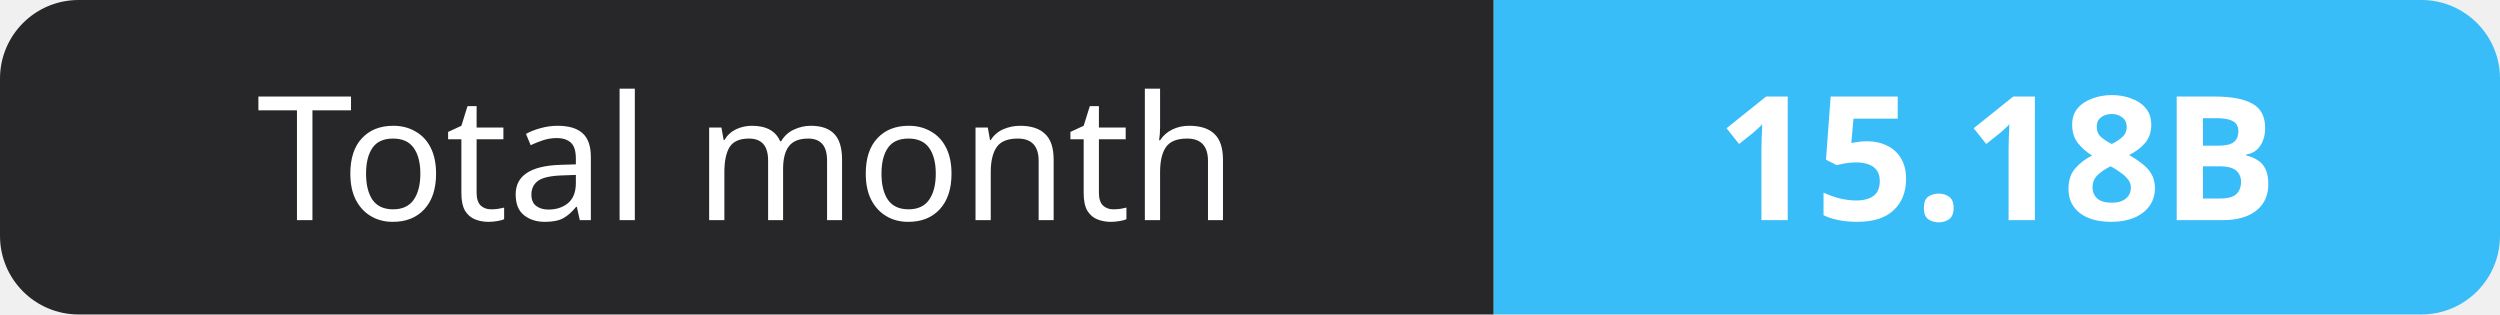
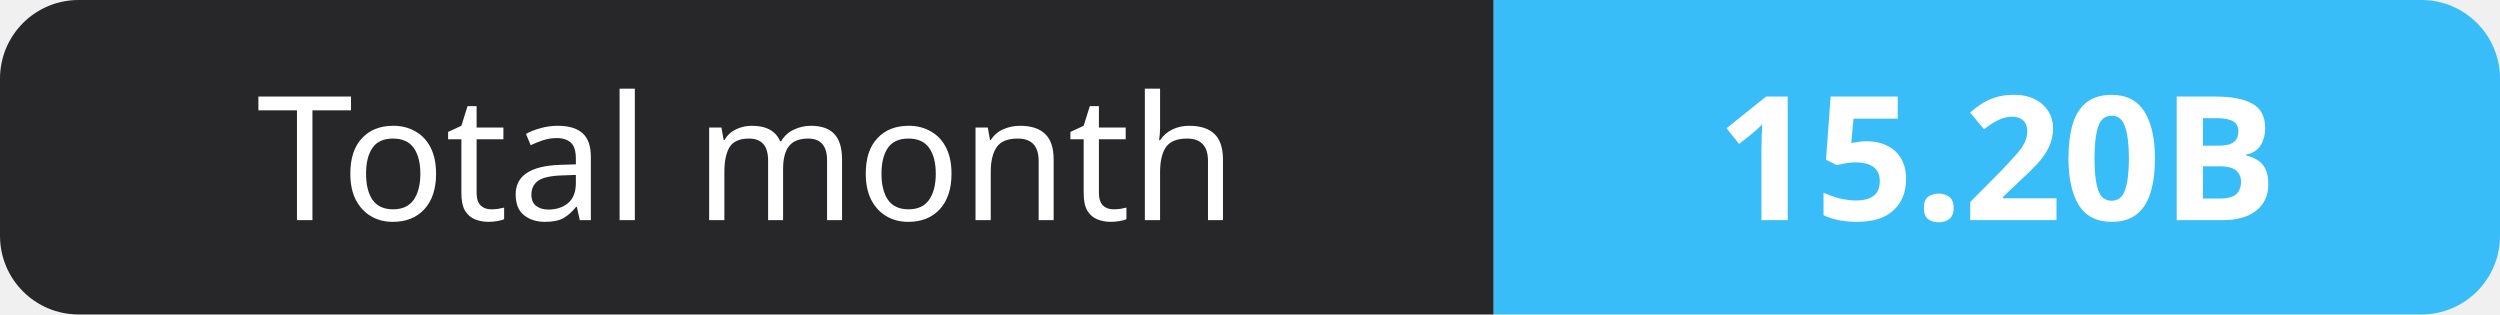
- <svg xmlns="http://www.w3.org/2000/svg" width="159" height="20" role="img" aria-label="Total month: 15.18B">
+ <svg xmlns="http://www.w3.org/2000/svg" width="159" height="20" role="img" aria-label="Total month: 15.20B">
  <clipPath id="r">
    <rect width="159" height="20" rx="5" fill="#fff" />
  </clipPath>
  <g clip-path="url(#r)">
    <rect width="95" height="20" fill="#27272a" />
    <rect x="95" width="64" height="20" fill="#38bdf8" />
  </g>
  <g fill="#fff" text-anchor="middle" font-family="Verdana,Geneva,sans-serif" font-size="11">
    <text x="47.5" y="14">Total month</text>
-     <text x="127.0" y="14" font-weight="700">15.18B</text>
+     <text x="127.0" y="14" font-weight="700">15.20B</text>
  </g>
</svg>
